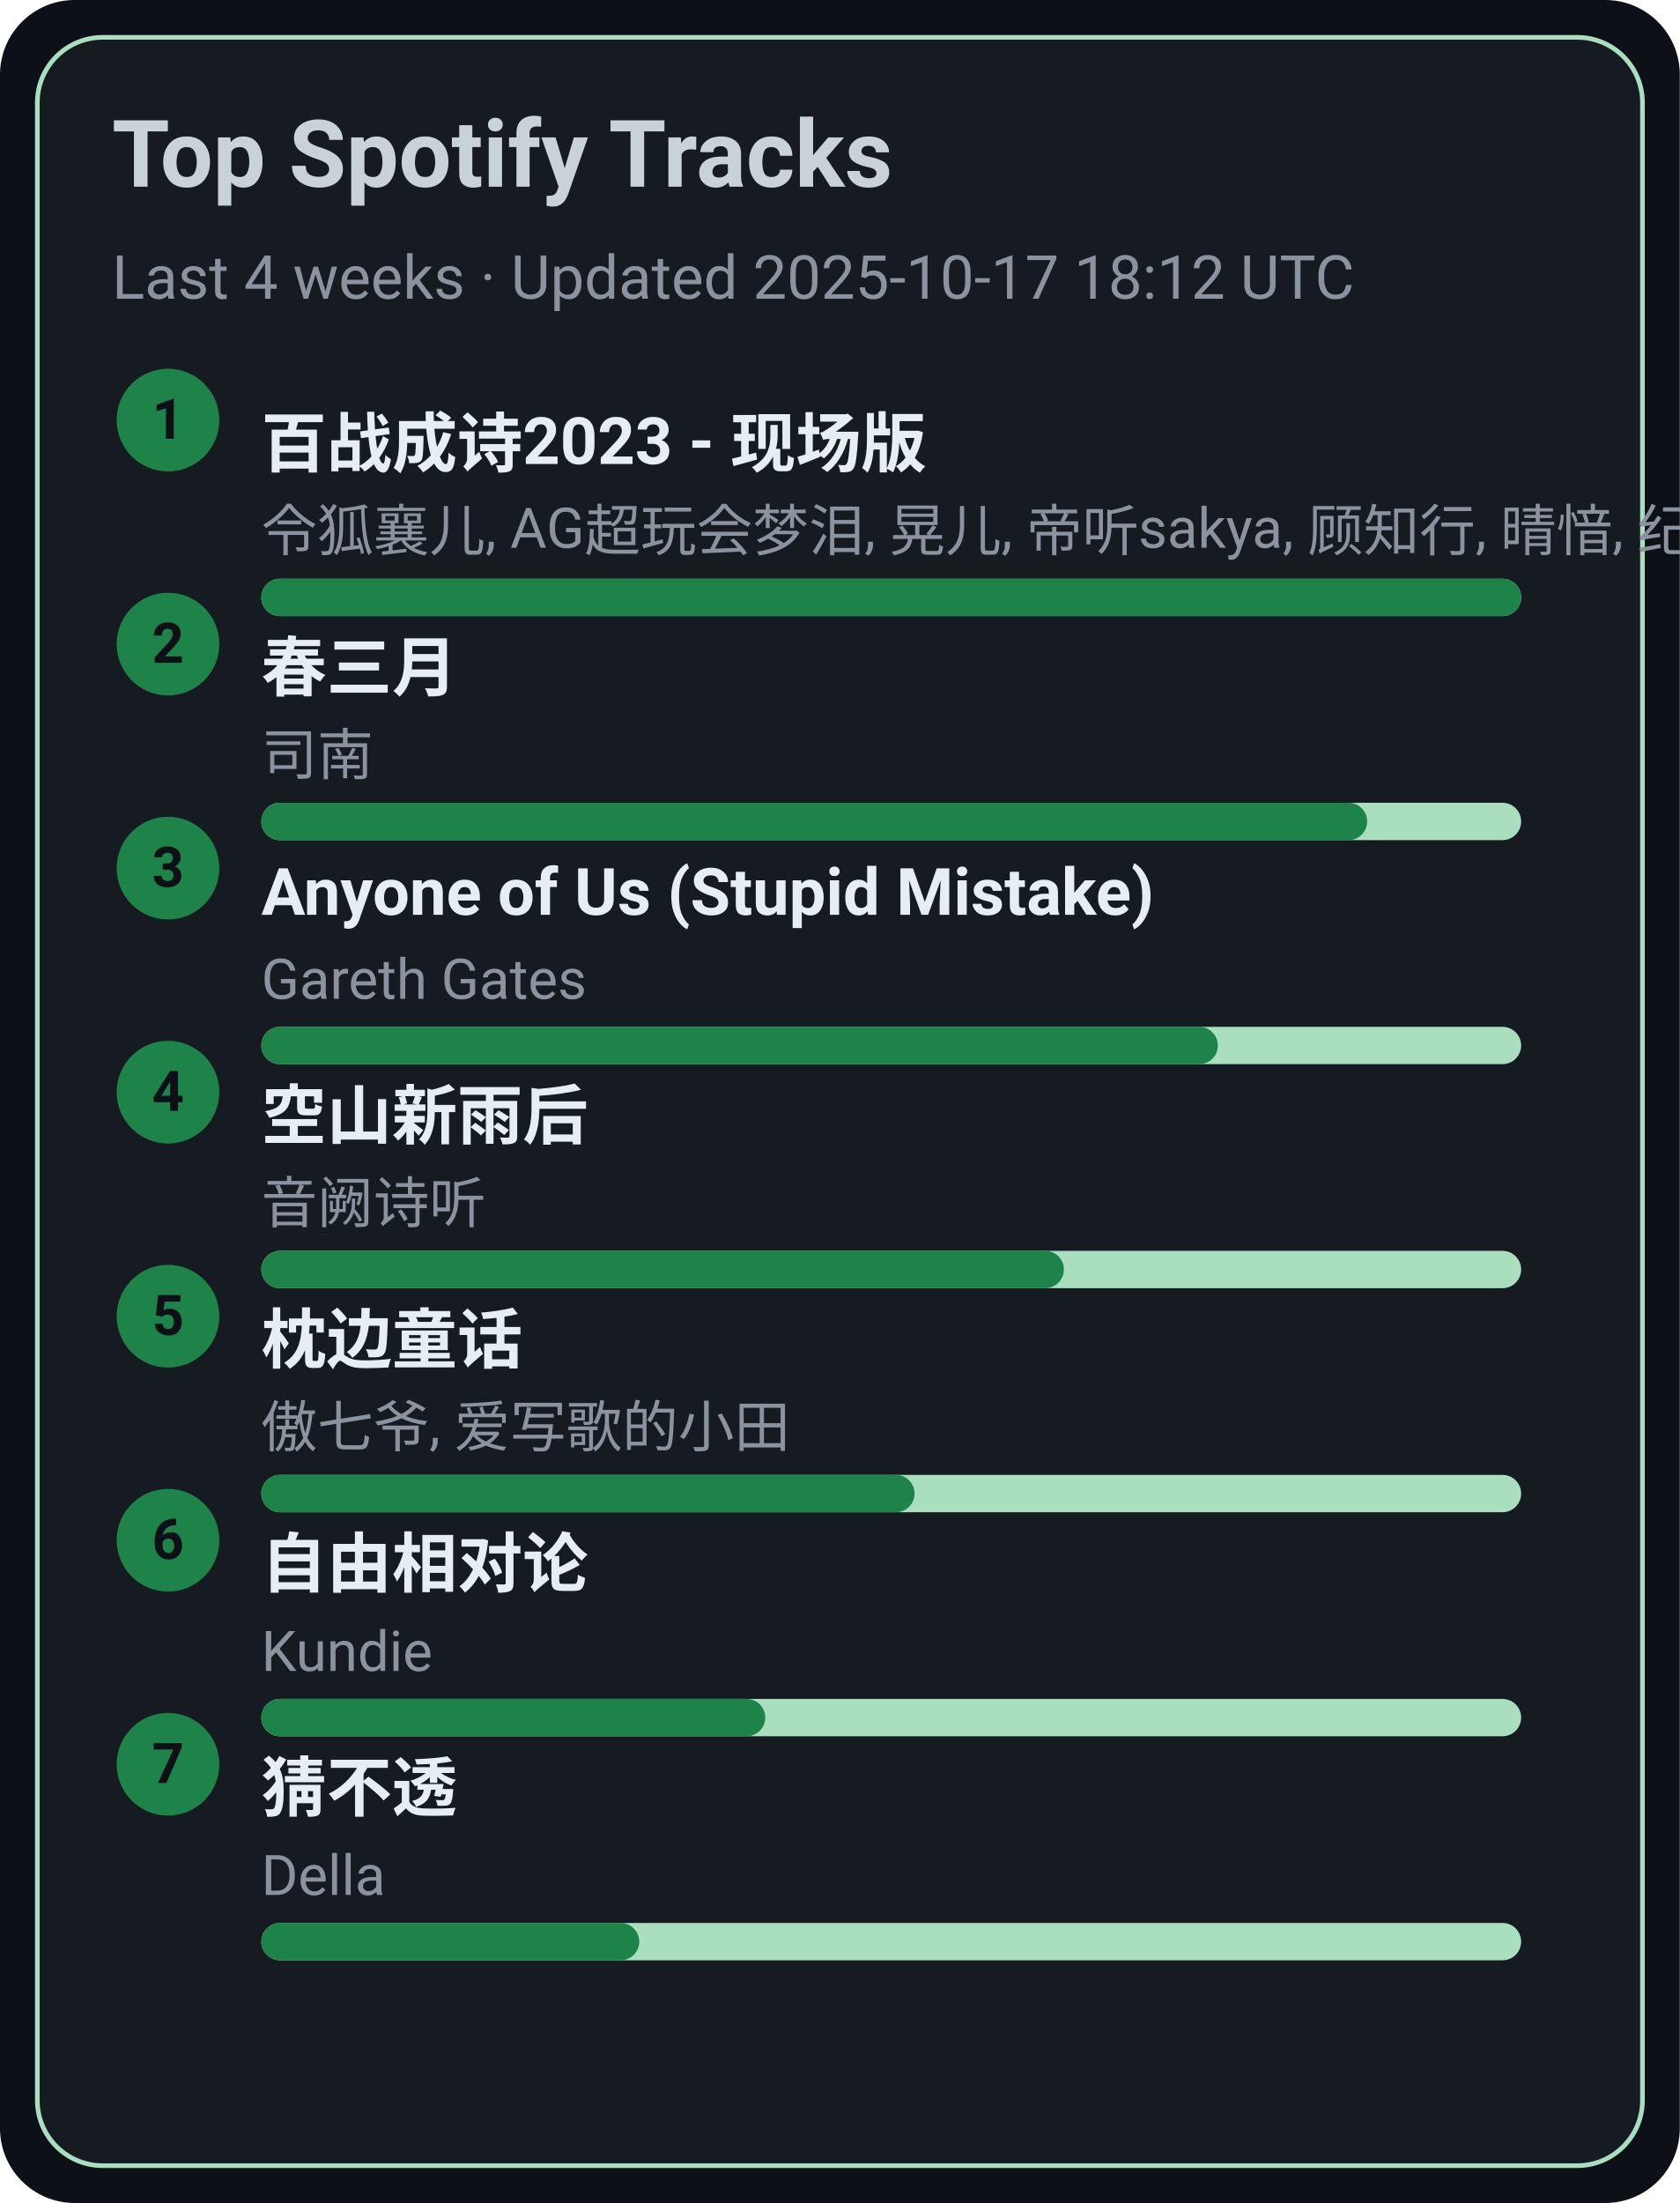
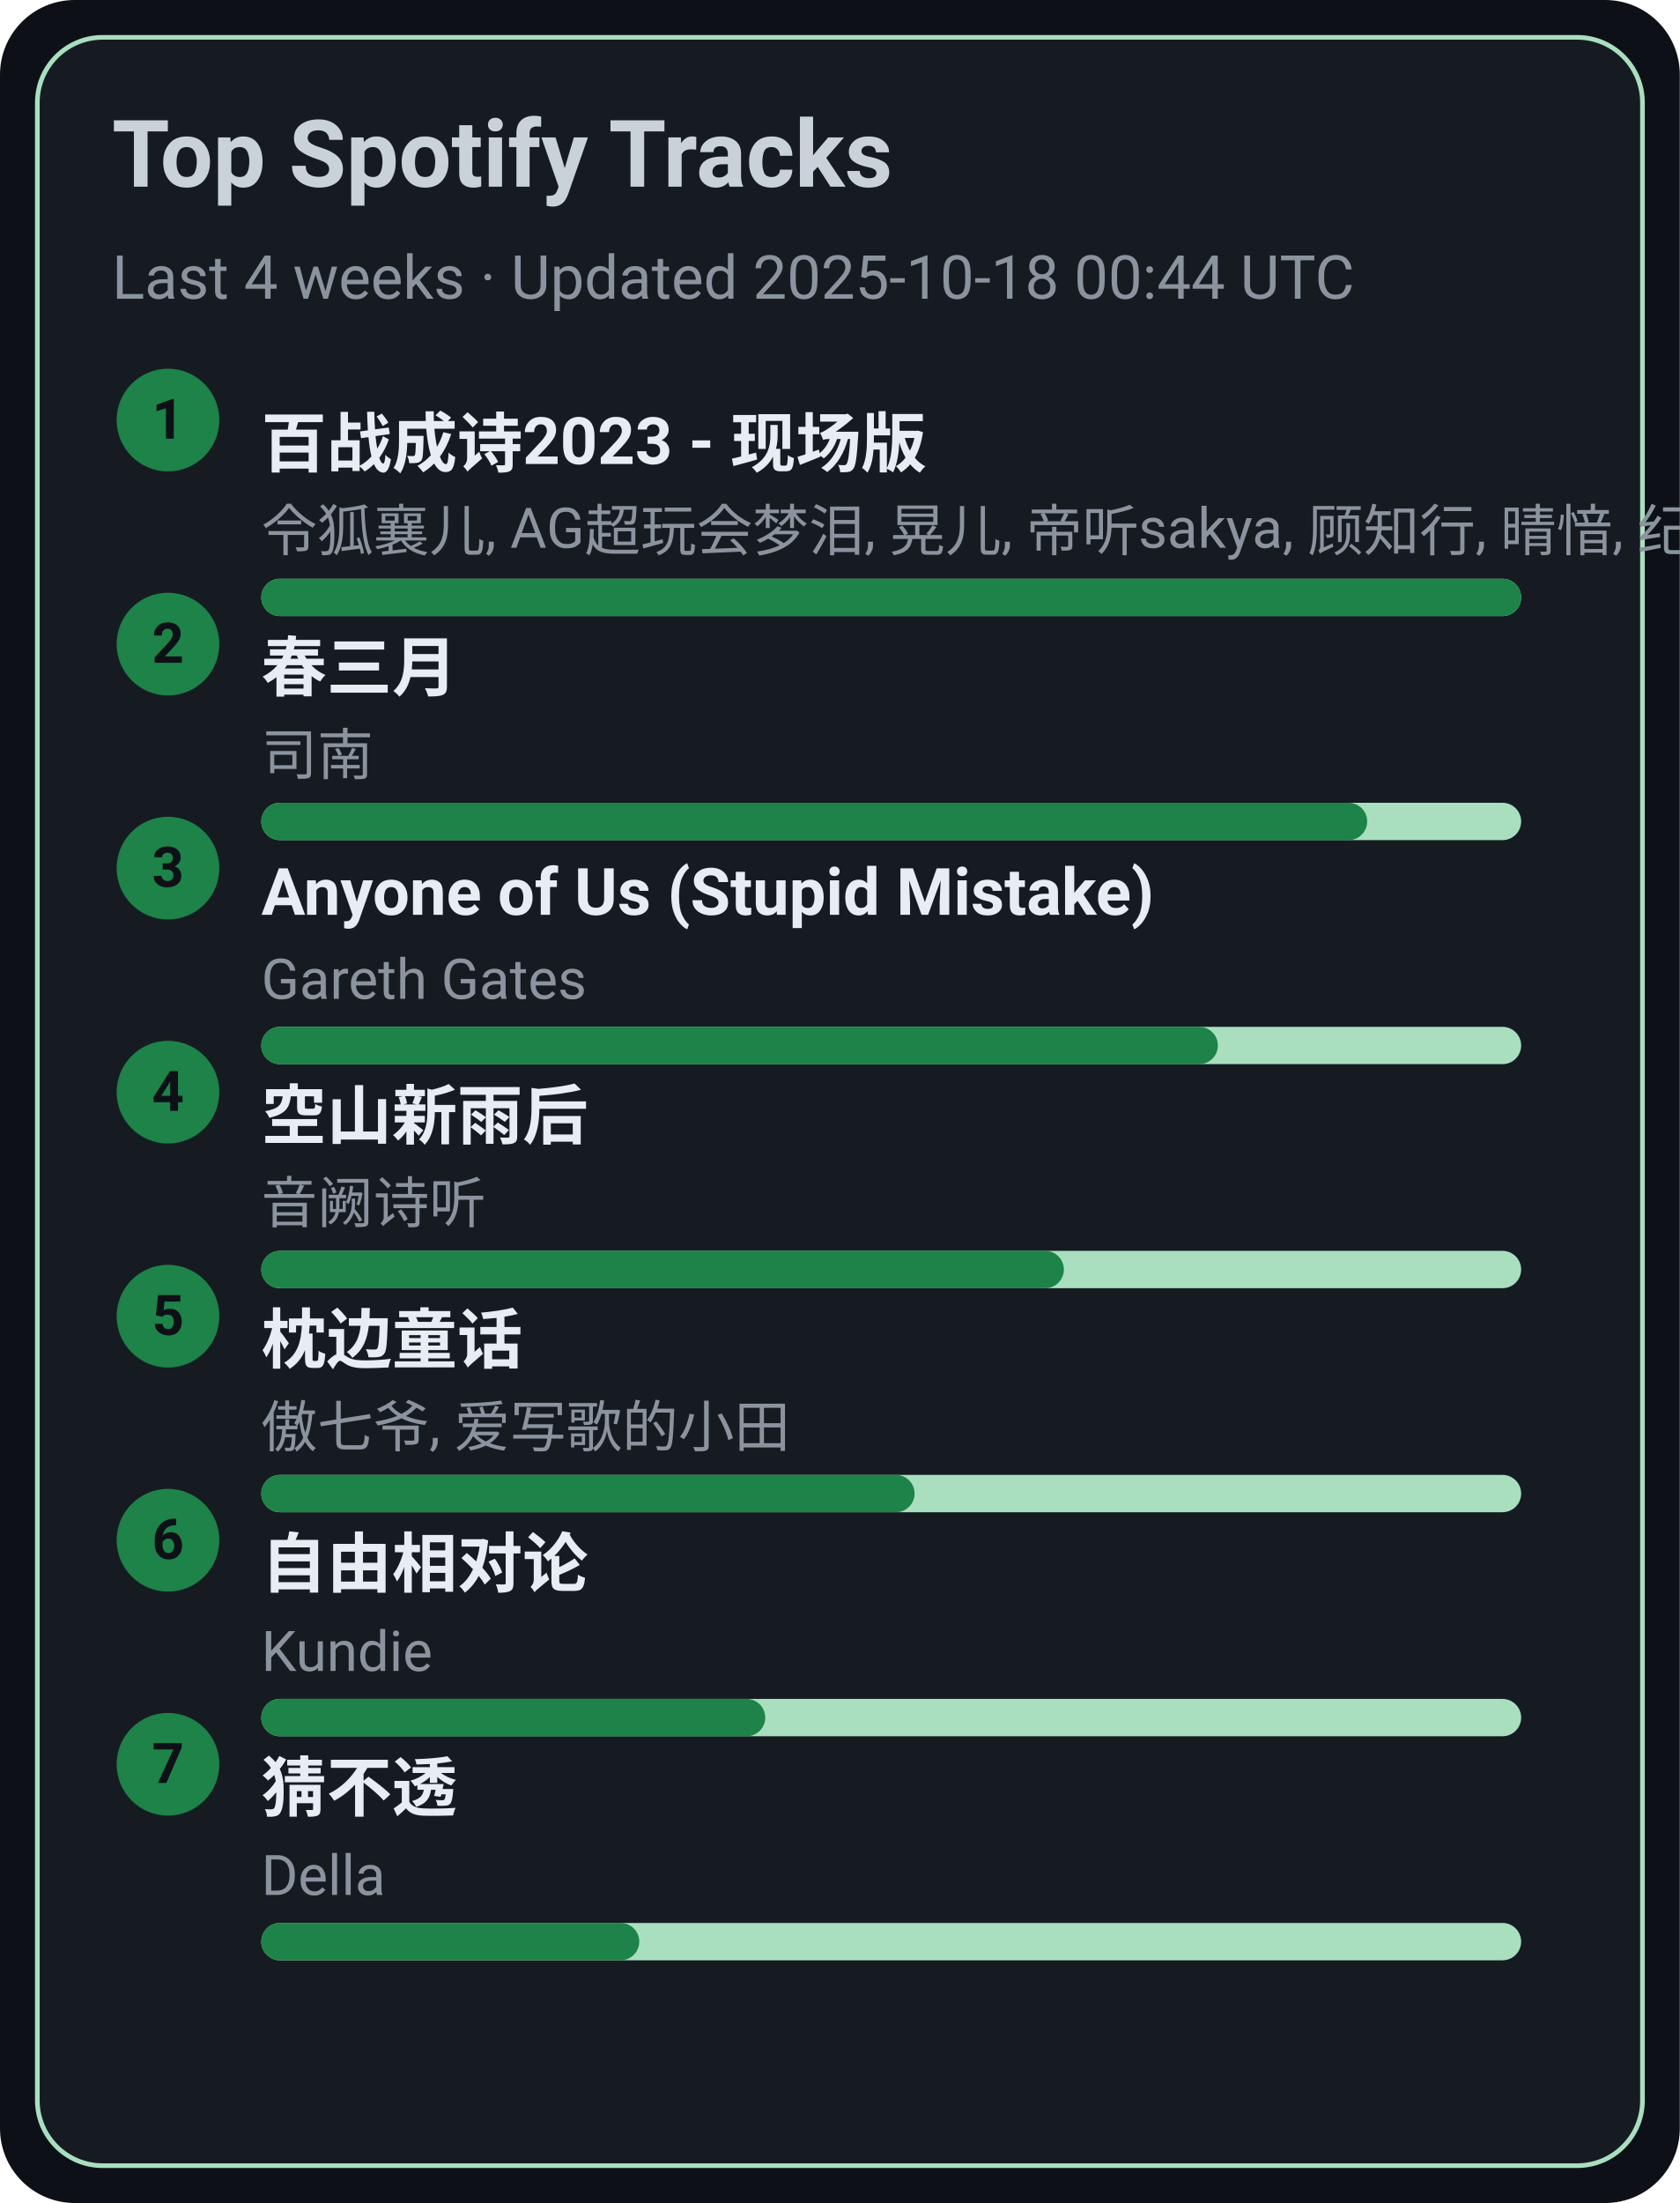
<svg xmlns="http://www.w3.org/2000/svg" width="360" height="472" viewBox="0 0 360 472">
  <style>text{font-family:-apple-system,BlinkMacSystemFont,Segoe UI,Roboto,Ubuntu,Helvetica Neue,Arial,Noto Sans,sans-serif}</style>
  <rect width="360" height="472" rx="16" fill="#0d1117" />
  <rect x="8" y="8" width="344" height="456" rx="14" fill="#161b22" stroke="#A9DFBF" />
  <text x="24" y="40" font-size="20" fill="#c9d1d9" font-weight="600">Top Spotify Tracks</text>
-   <text x="24" y="64" font-size="13" fill="#8b949e">Last 4 weeks · Updated 2025-10-17 18:12 UTC</text>
+   <text x="24" y="64" font-size="13" fill="#8b949e">Last 4 weeks · Updated 2025-10-18 00:44 UTC</text>
  <circle cx="36" cy="90" r="11" fill="#1D8348" />
  <text x="36" y="94" text-anchor="middle" font-size="12" fill="#0d1117" font-weight="700">1</text>
  <a href="https://open.spotify.com/track/2gttnS8fWnDwziLFt2TLEi" target="_blank" rel="noopener noreferrer">
    <text x="56" y="100" font-size="14" fill="#e6edf3" font-weight="600">百战成诗2023 - 现场版</text>
  </a>
  <text x="56" y="118" font-size="12" fill="#8b949e">令狐襄儿, AG超玩会梦泪, 晃儿, 帝听sakya, 顾知行, 晴愔, 纪粹希, 于冬然, 呦猫UNEKO</text>
  <rect x="56" y="124" width="270" height="8" rx="4" fill="#A9DFBF" />
  <rect x="56" y="124" width="270" height="8" rx="4" fill="#1D8348" />
  <circle cx="36" cy="138" r="11" fill="#1D8348" />
  <text x="36" y="142" text-anchor="middle" font-size="12" fill="#0d1117" font-weight="700">2</text>
  <a href="https://open.spotify.com/track/5A9BOP4WTk2UayDlMb8w98" target="_blank" rel="noopener noreferrer">
    <text x="56" y="148" font-size="14" fill="#e6edf3" font-weight="600">春三月</text>
  </a>
  <text x="56" y="166" font-size="12" fill="#8b949e">司南</text>
  <rect x="56" y="172" width="270" height="8" rx="4" fill="#A9DFBF" />
  <rect x="56" y="172" width="237" height="8" rx="4" fill="#1D8348" />
  <circle cx="36" cy="186" r="11" fill="#1D8348" />
  <text x="36" y="190" text-anchor="middle" font-size="12" fill="#0d1117" font-weight="700">3</text>
  <a href="https://open.spotify.com/track/7KZo8AI9F3Vnn3FXEYBL9f" target="_blank" rel="noopener noreferrer">
    <text x="56" y="196" font-size="14" fill="#e6edf3" font-weight="600">Anyone of Us (Stupid Mistake)</text>
  </a>
  <text x="56" y="214" font-size="12" fill="#8b949e">Gareth Gates</text>
  <rect x="56" y="220" width="270" height="8" rx="4" fill="#A9DFBF" />
  <rect x="56" y="220" width="205" height="8" rx="4" fill="#1D8348" />
  <circle cx="36" cy="234" r="11" fill="#1D8348" />
  <text x="36" y="238" text-anchor="middle" font-size="12" fill="#0d1117" font-weight="700">4</text>
  <a href="https://open.spotify.com/track/7c1D58U8AIVOGlYzh5U6sk" target="_blank" rel="noopener noreferrer">
    <text x="56" y="244" font-size="14" fill="#e6edf3" font-weight="600">空山新雨后</text>
  </a>
  <text x="56" y="262" font-size="12" fill="#8b949e">音阙诗听</text>
  <rect x="56" y="268" width="270" height="8" rx="4" fill="#A9DFBF" />
  <rect x="56" y="268" width="172" height="8" rx="4" fill="#1D8348" />
  <circle cx="36" cy="282" r="11" fill="#1D8348" />
  <text x="36" y="286" text-anchor="middle" font-size="12" fill="#0d1117" font-weight="700">5</text>
  <a href="https://open.spotify.com/track/3I8tlHNA9NM8dL0B23xGIY" target="_blank" rel="noopener noreferrer">
    <text x="56" y="292" font-size="14" fill="#e6edf3" font-weight="600">枕边童话</text>
  </a>
  <text x="56" y="310" font-size="12" fill="#8b949e">傲七爷, 爱写歌的小田</text>
  <rect x="56" y="316" width="270" height="8" rx="4" fill="#A9DFBF" />
  <rect x="56" y="316" width="140" height="8" rx="4" fill="#1D8348" />
  <circle cx="36" cy="330" r="11" fill="#1D8348" />
  <text x="36" y="334" text-anchor="middle" font-size="12" fill="#0d1117" font-weight="700">6</text>
  <a href="https://open.spotify.com/track/1np2B0M4TkyE1xgpjG4dJn" target="_blank" rel="noopener noreferrer">
    <text x="56" y="340" font-size="14" fill="#e6edf3" font-weight="600">自由相对论</text>
  </a>
  <text x="56" y="358" font-size="12" fill="#8b949e">Kundie</text>
  <rect x="56" y="364" width="270" height="8" rx="4" fill="#A9DFBF" />
  <rect x="56" y="364" width="108" height="8" rx="4" fill="#1D8348" />
  <circle cx="36" cy="378" r="11" fill="#1D8348" />
  <text x="36" y="382" text-anchor="middle" font-size="12" fill="#0d1117" font-weight="700">7</text>
  <a href="https://open.spotify.com/track/5FGzM47D9MUa0y7qb2D0Ix" target="_blank" rel="noopener noreferrer">
    <text x="56" y="388" font-size="14" fill="#e6edf3" font-weight="600">猜不透</text>
  </a>
  <text x="56" y="406" font-size="12" fill="#8b949e">Della</text>
  <rect x="56" y="412" width="270" height="8" rx="4" fill="#A9DFBF" />
  <rect x="56" y="412" width="81" height="8" rx="4" fill="#1D8348" />
</svg>
